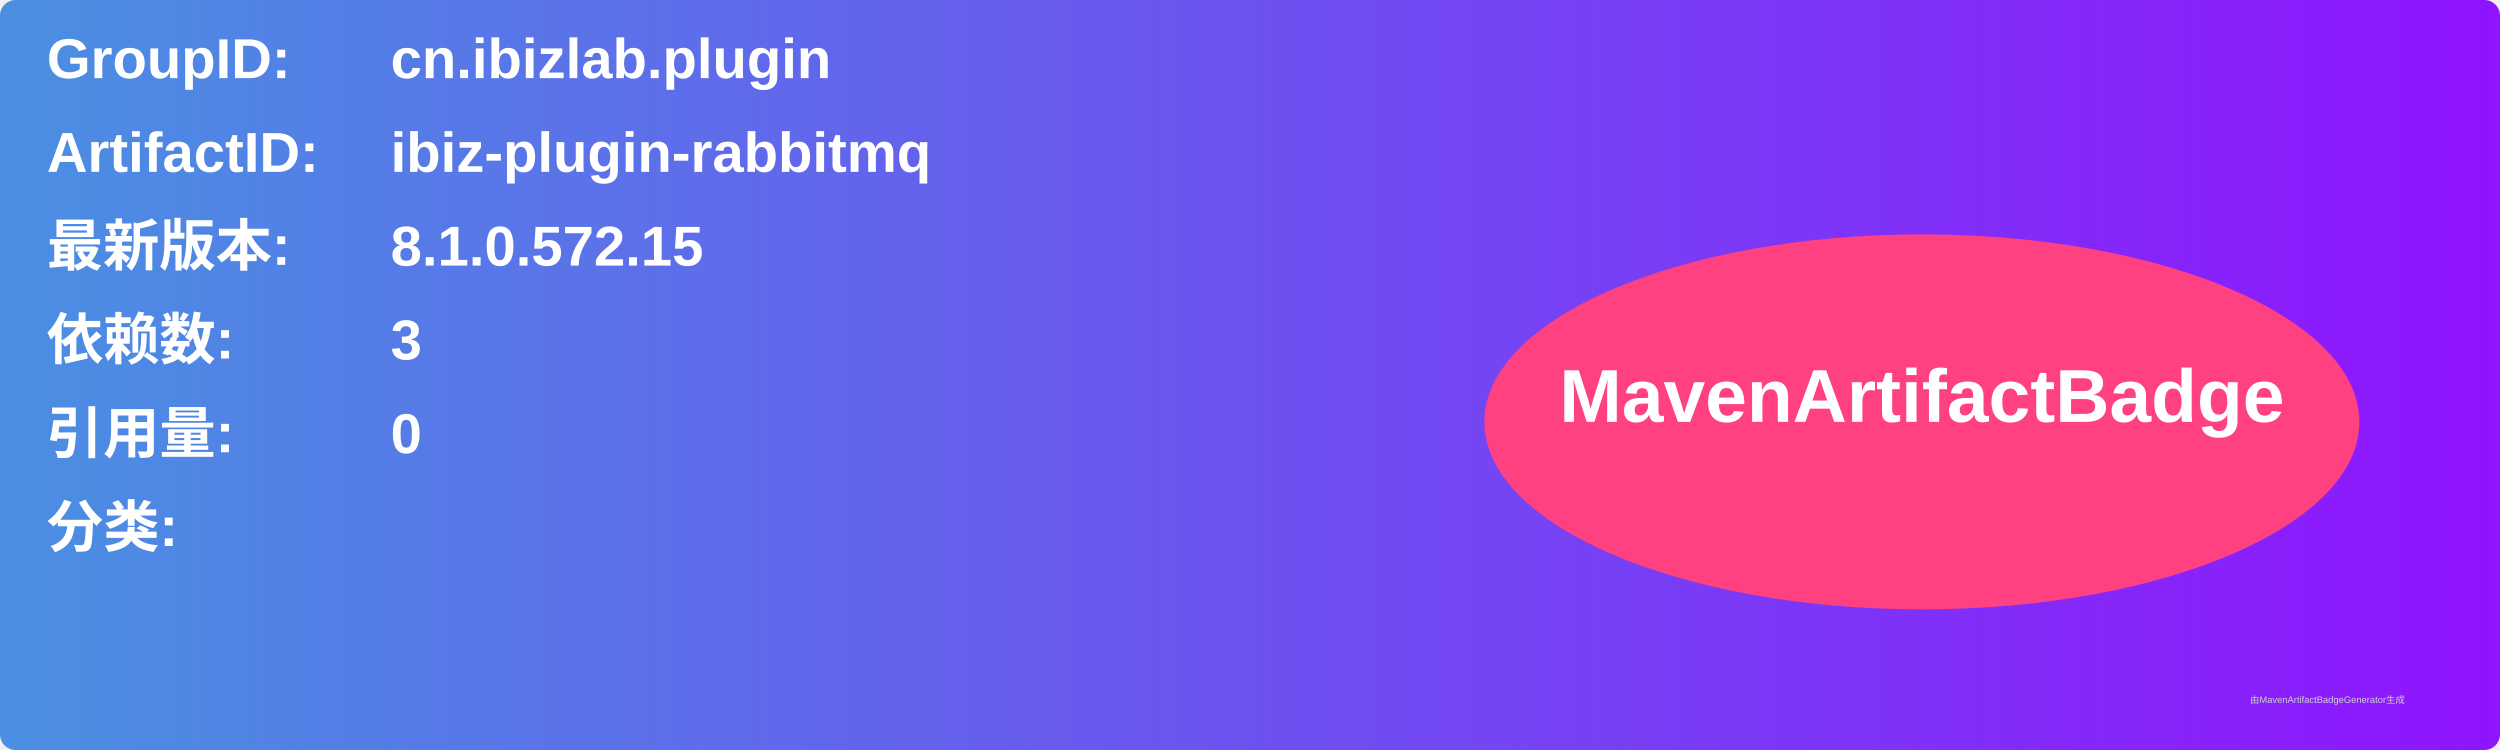
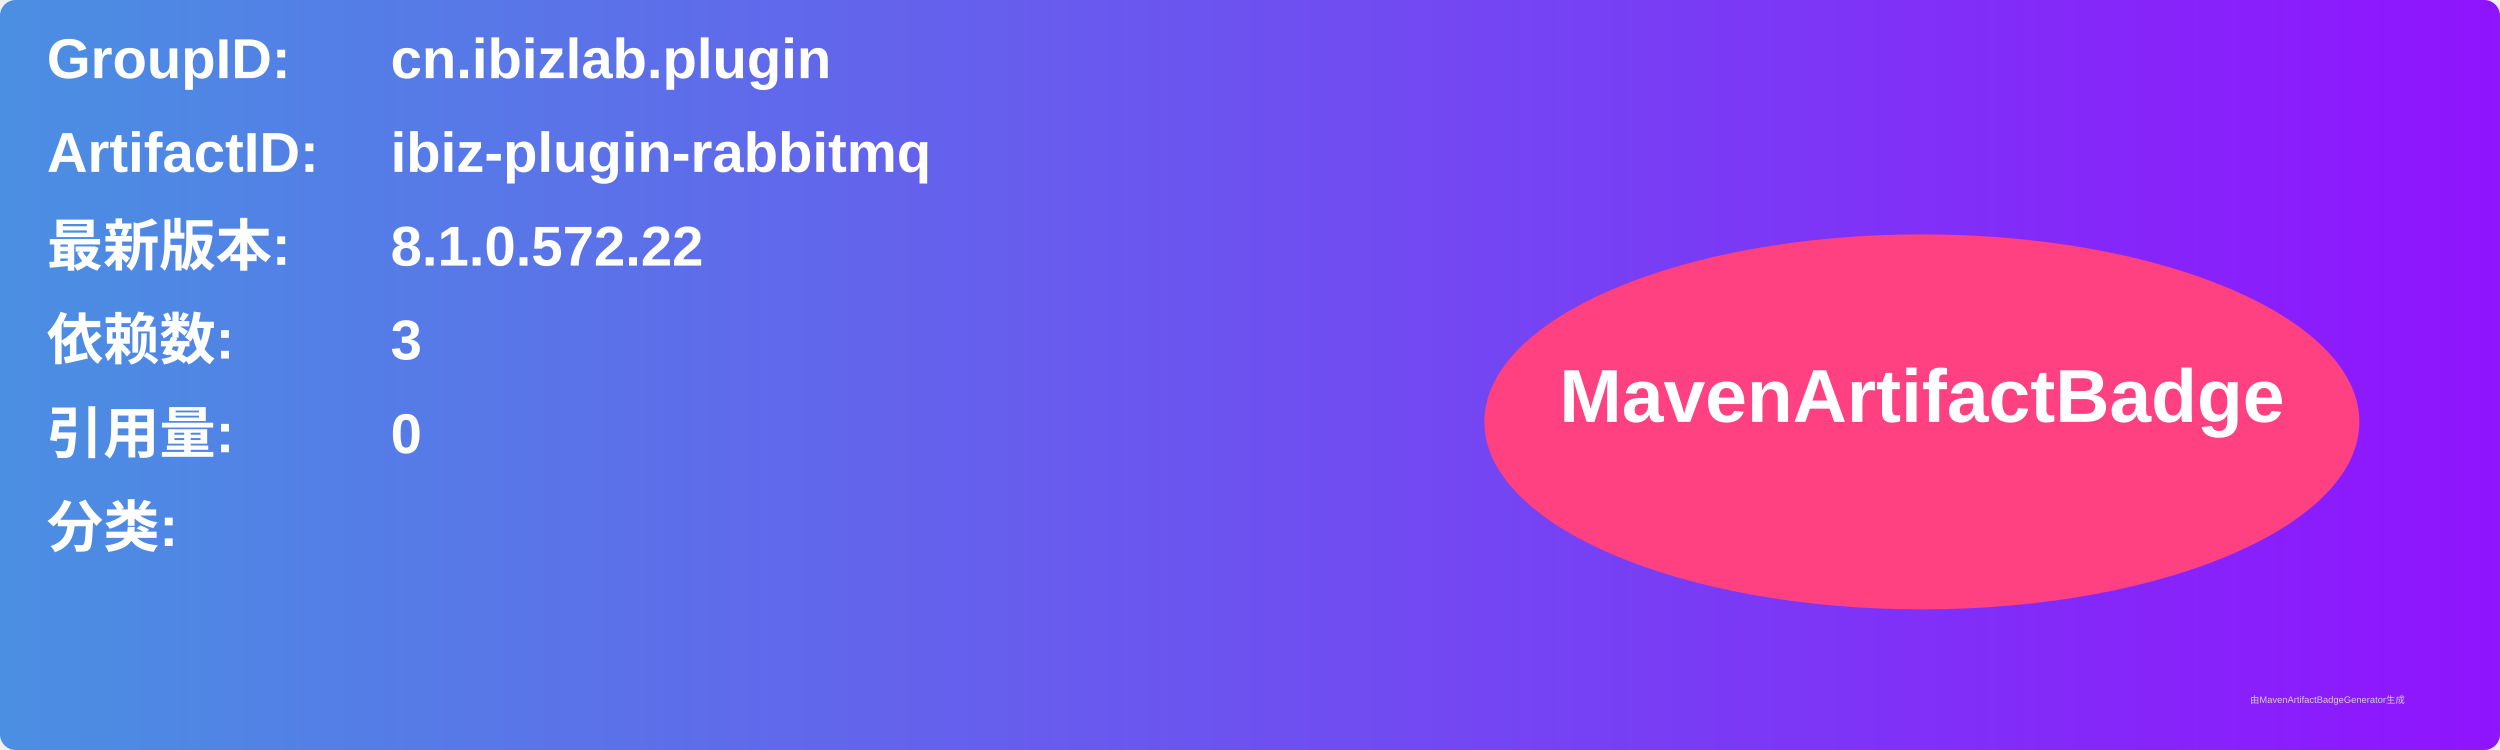
<svg xmlns="http://www.w3.org/2000/svg" width="800" height="240" viewBox="0 0 800 240">
  <linearGradient id="grad" x1="0%" y1="0%" x2="100%" y2="0%">
    <stop offset="0%" stop-color="#4a90e2" />
    <stop offset="100%" stop-color="#9013fe" />
  </linearGradient>
  <rect width="100%" height="100%" rx="5" ry="5" fill="url(#grad)" />
  <g transform="translate(15, 15)">
    <text x="0" y="10" font-family="Arial" font-size="18" fill="white" font-weight="bold" width="260">GroupID:</text>
    <text x="110" y="10" font-family="Arial" font-size="18" fill="white" font-weight="bold" width="460">cn.ibizlab.plugin</text>
    <text x="0" y="40" font-family="Arial" font-size="18" fill="white" font-weight="bold" width="260">ArtifactID:</text>
    <text x="110" y="40" font-family="Arial" font-size="18" fill="white" font-weight="bold" width="460">ibiz-plugin-rabbitmq</text>
    <text x="0" y="70" font-family="Arial" font-size="18" fill="white" font-weight="bold">最新版本:</text>
    <text x="110" y="70" font-family="Arial" font-size="18" fill="white" font-weight="bold">
-       <tspan font-weight="bold">8.1.0.572.15</tspan>
+       <tspan font-weight="bold">8.1.0.572.22</tspan>
    </text>
    <text x="0" y="100" font-family="Arial" font-size="18" fill="white" font-weight="bold">依赖数: </text>
    <text x="110" y="100" font-family="Arial" font-size="18" fill="white">
      <tspan font-weight="bold">3</tspan>
    </text>
    <text x="0" y="130" font-family="Arial" font-size="18" fill="white" font-weight="bold">引用量: </text>
    <text x="110" y="130" font-family="Arial" font-size="18" fill="white">
      <tspan font-weight="bold">0</tspan>
    </text>
    <text x="0" y="160" font-family="Arial" font-size="18" fill="white" font-weight="bold">分类:</text>
    <text x="10" y="190" font-family="Arial" font-size="10" fill="white">
      <tspan font-weight="bold" />
    </text>
    <ellipse cx="600" cy="120" rx="140" ry="60" fill="#ff4081" />
    <text x="600" y="120" text-anchor="middle" font-family="Arial" font-size="24" fill="white" font-weight="bold">MavenArtifactBadge</text>
  </g>
  <text x="720" y="225" font-family="Arial" font-size="3" fill="#d0d0d0">由MavenArtifactBadgeGenerator生成</text>
</svg>
